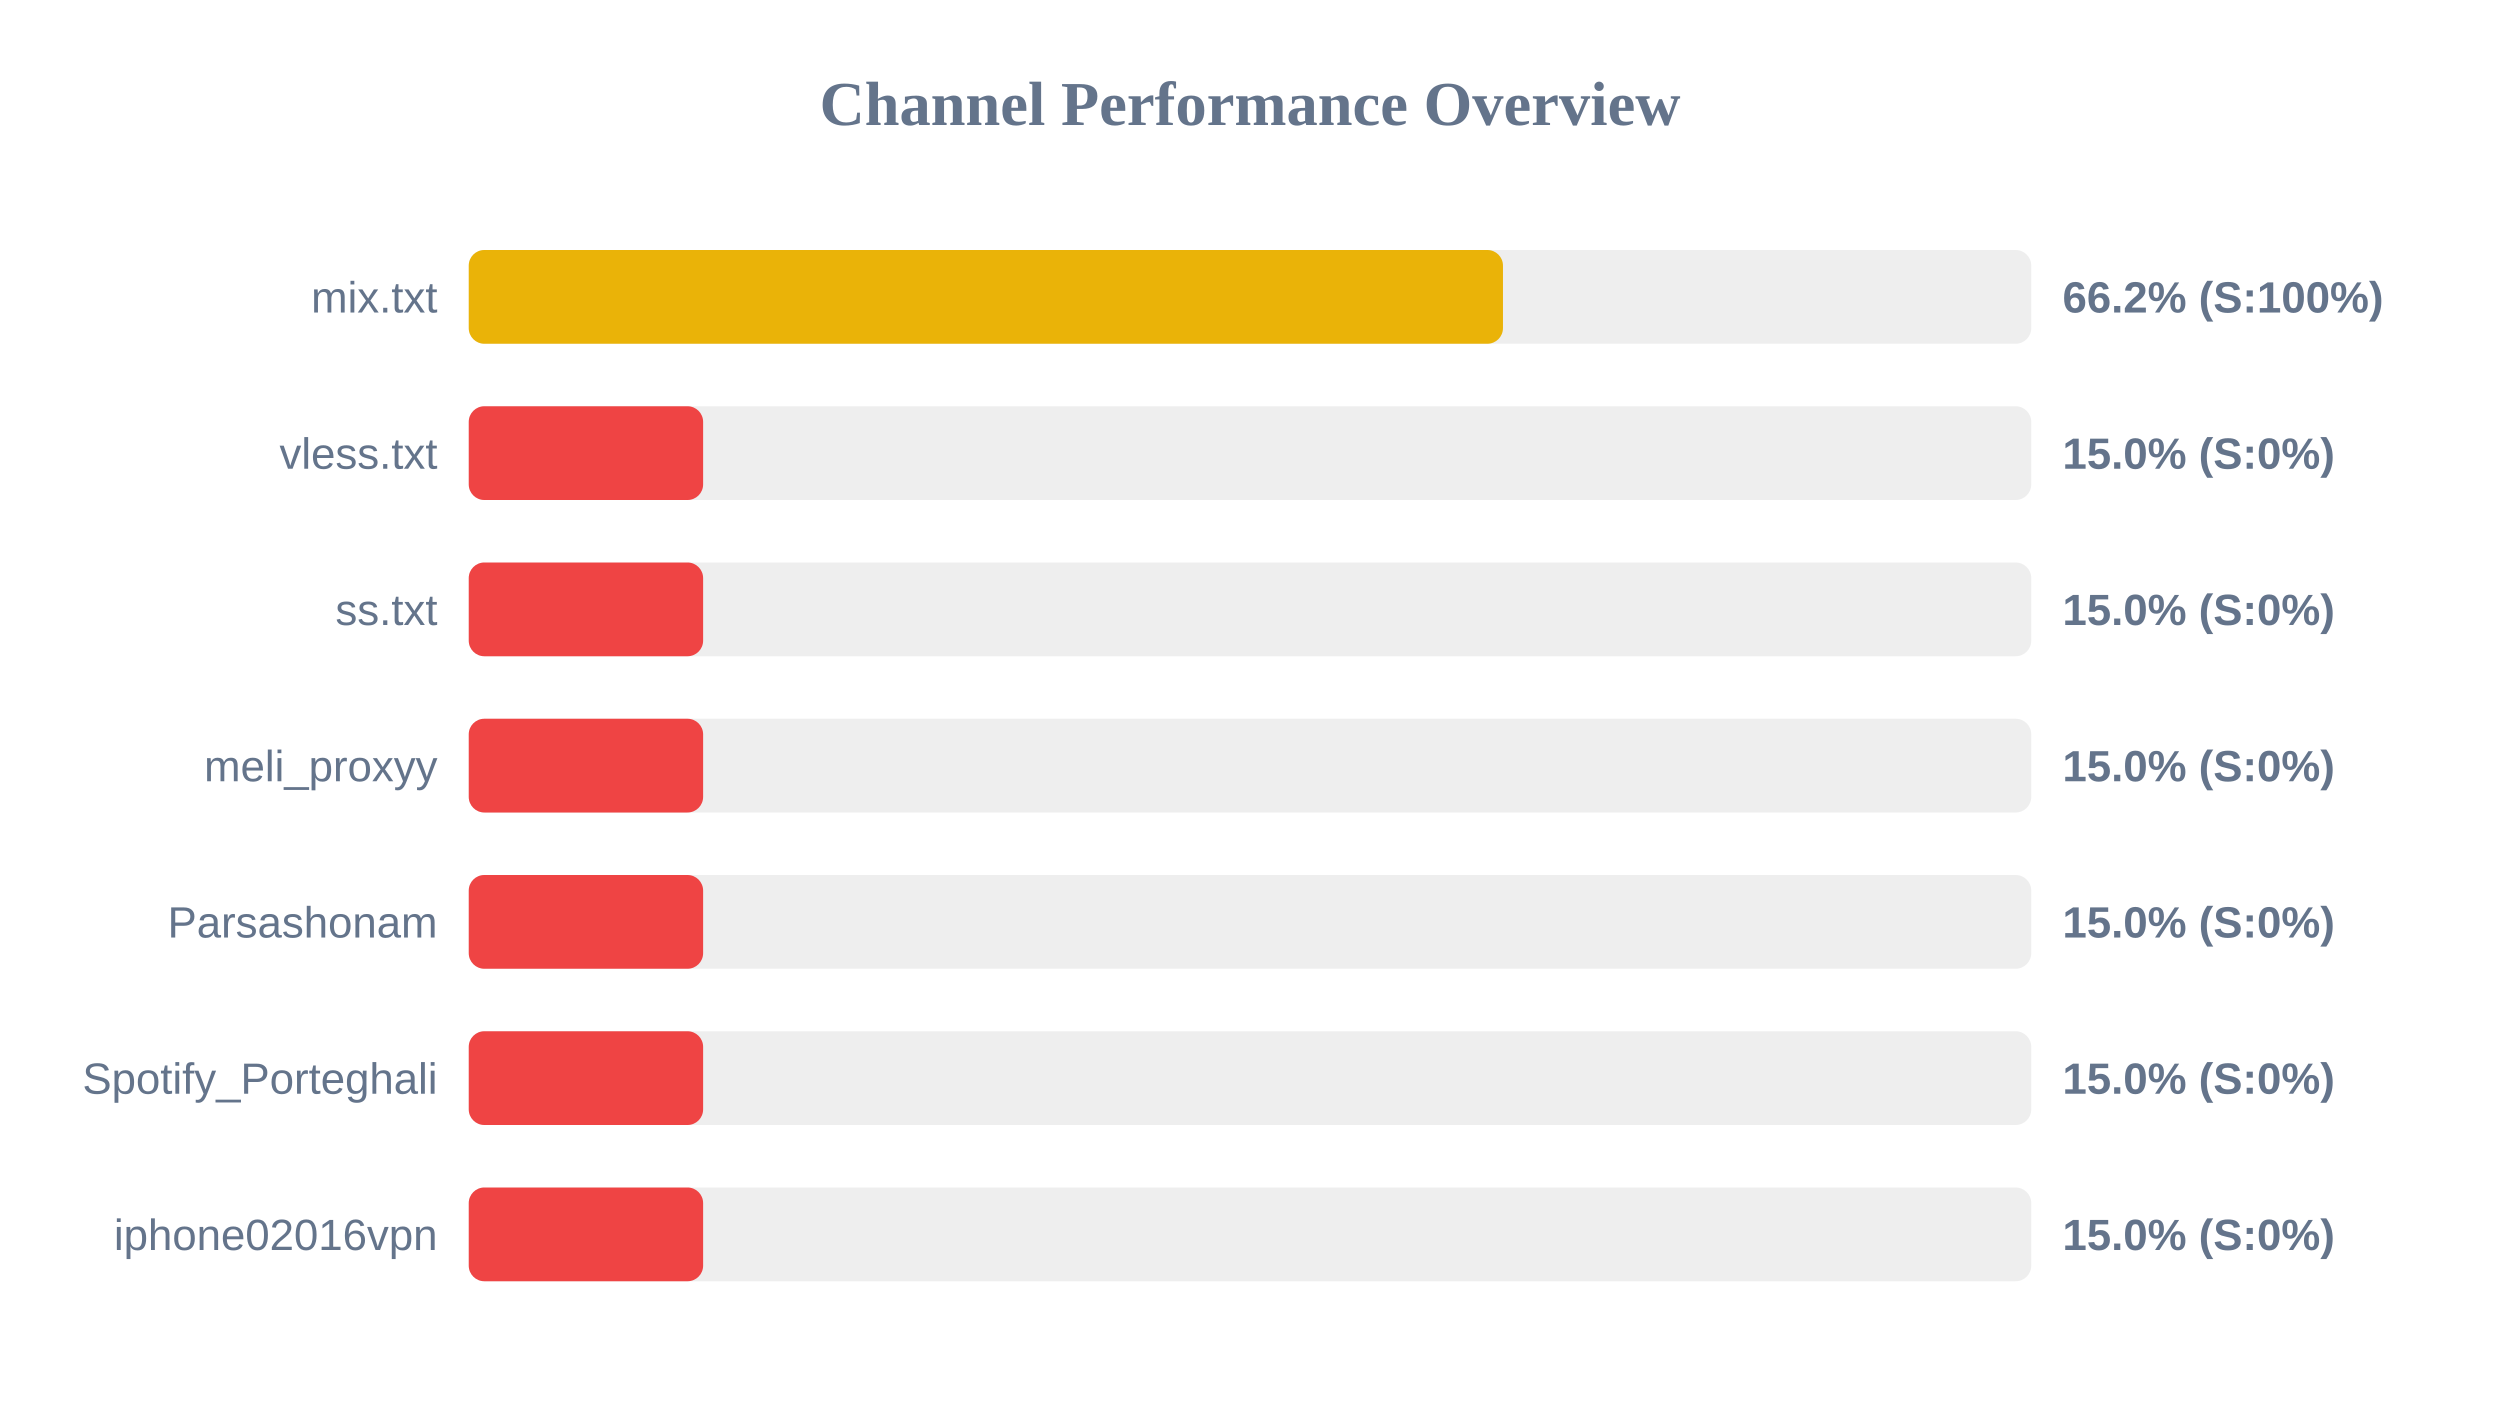
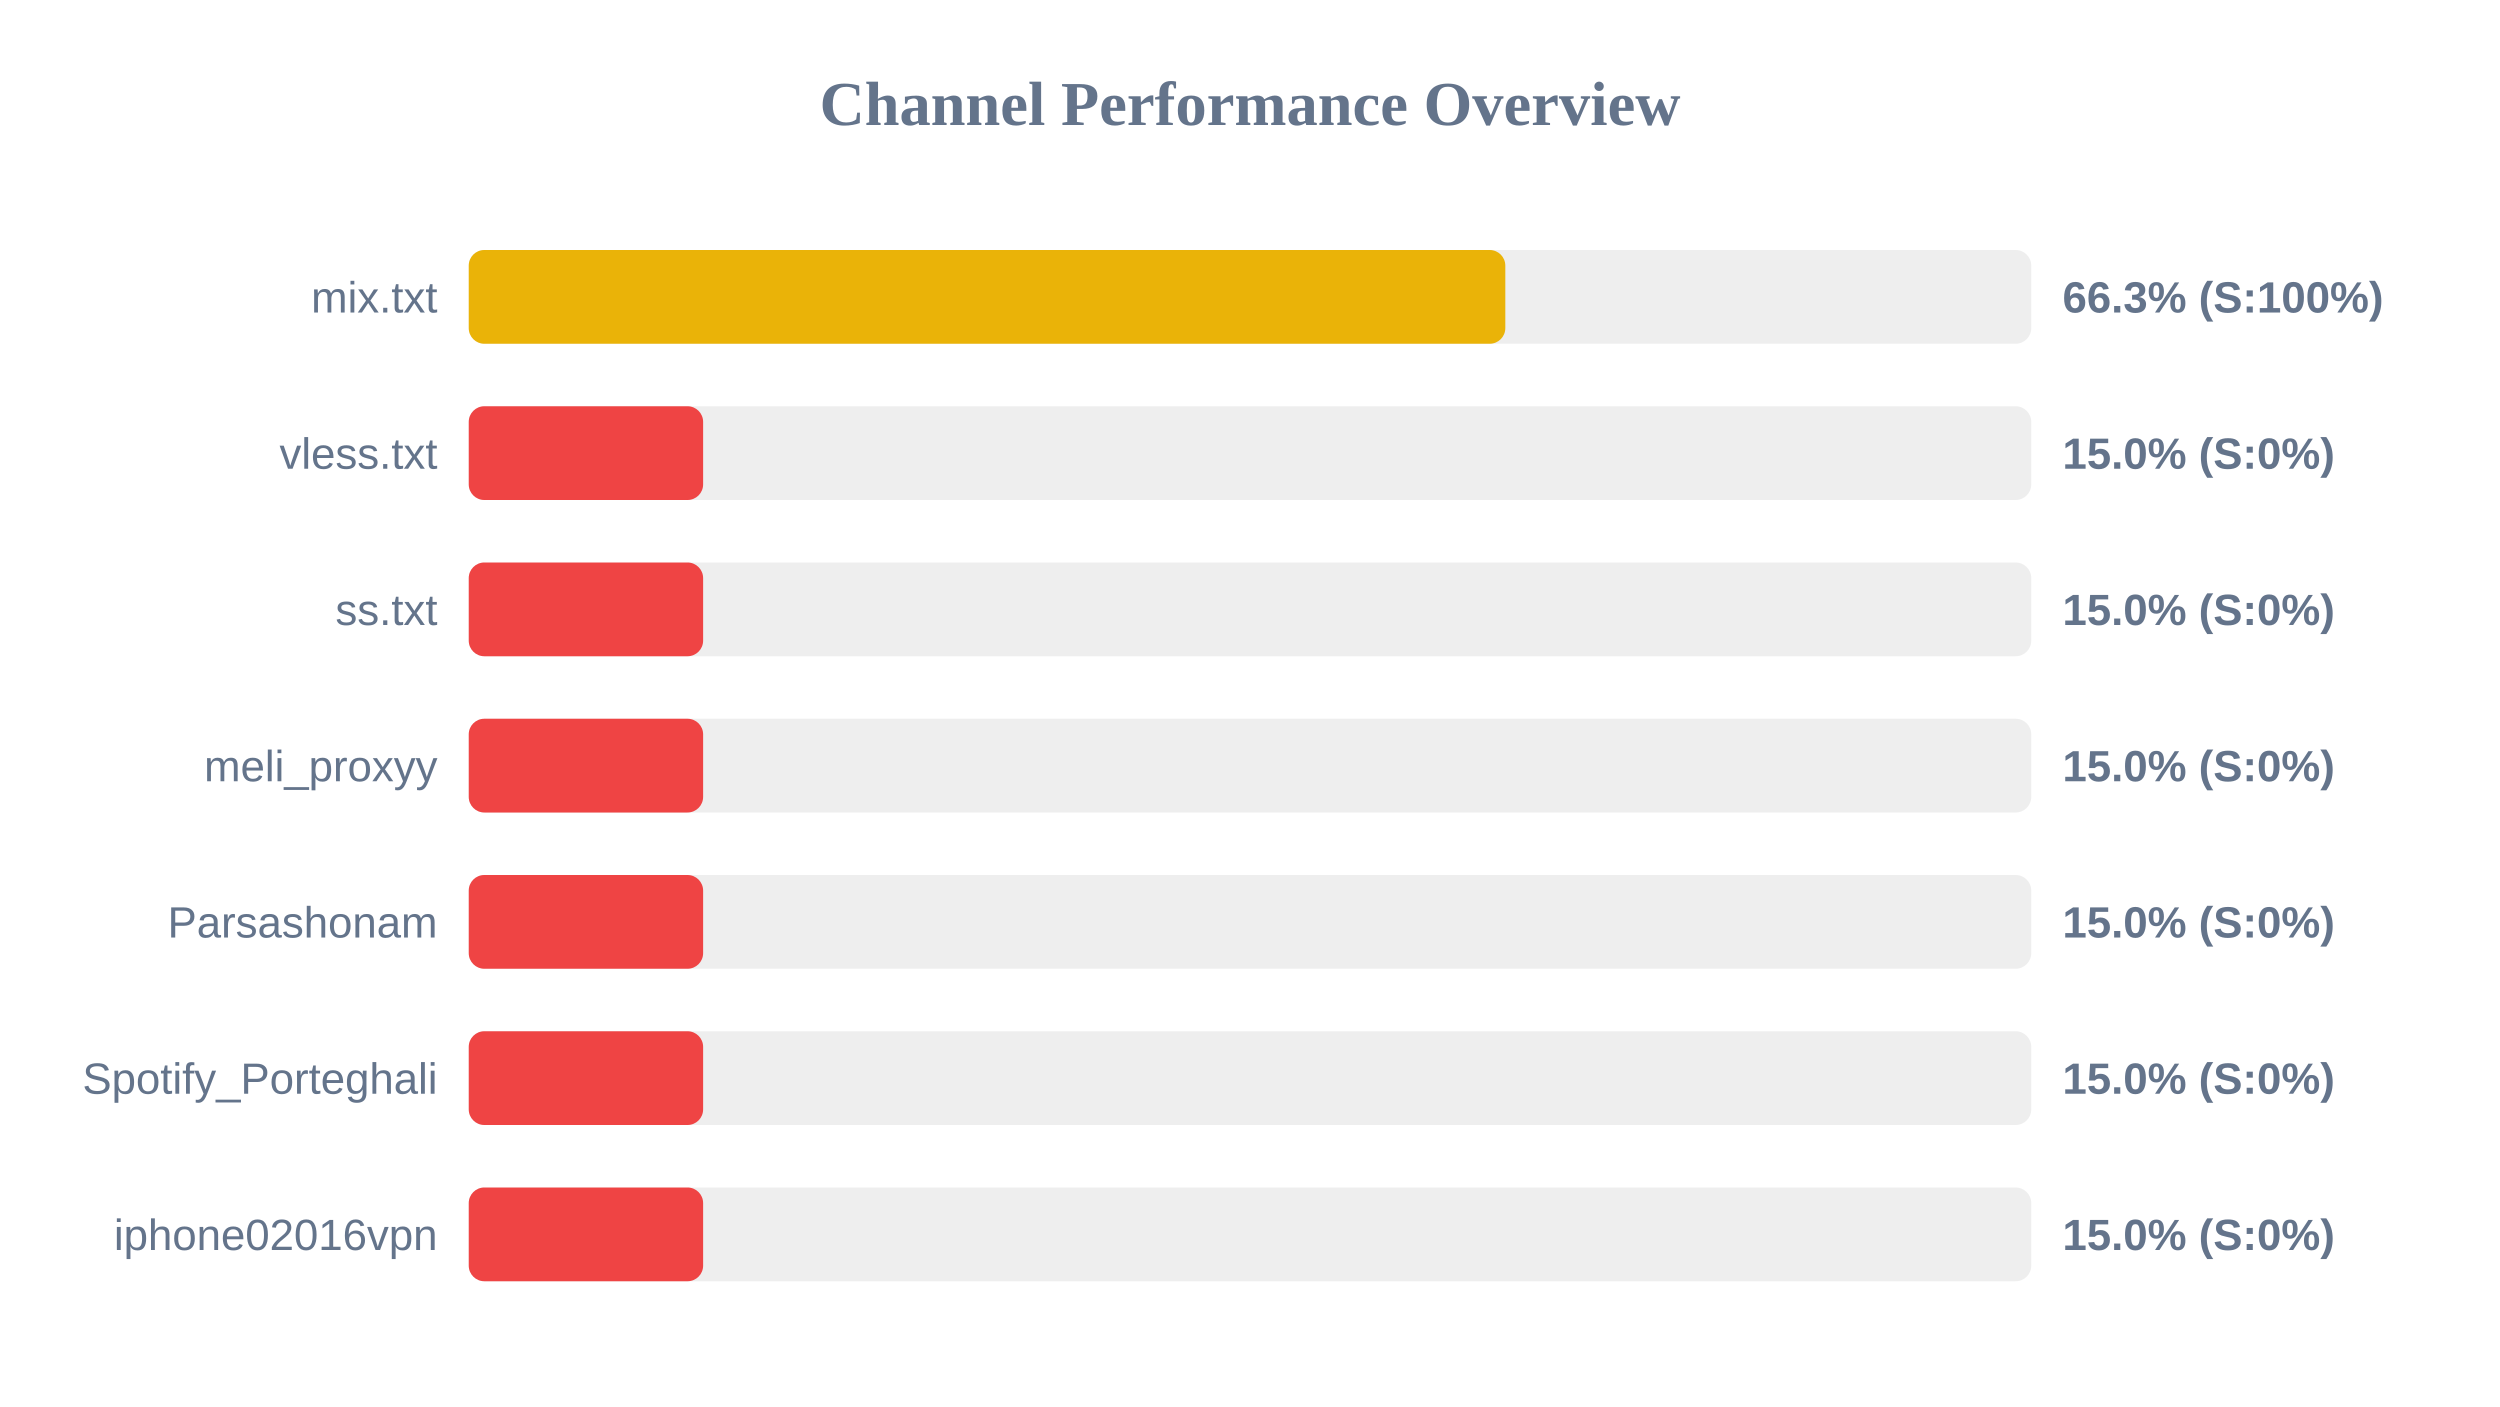
<svg xmlns="http://www.w3.org/2000/svg" width="800" height="450" version="1.1">
  <style>
        .row { font: 14px Arial; fill: #64748b; }
        .score { font: bold 14px Arial; fill: #64748b; }
    </style>
  <text x="400" y="40" text-anchor="middle" font-size="20px" font-weight="bold" fill="#64748b">Channel Performance Overview</text>
  <rect x="150" y="80" width="500" height="30" fill="#eee" rx="5" />
-   <rect x="150" y="80" width="330.95" height="30" fill="#eab308" rx="5" />
+   <rect x="150" y="80" width="331.7" height="30" fill="#eab308" rx="5" />
  <text x="140" y="100" text-anchor="end" class="row">mix.txt</text>
-   <text x="660" y="100" text-anchor="start" class="score">66.2% (S:100%)</text>
+   <text x="660" y="100" text-anchor="start" class="score">66.3% (S:100%)</text>
  <rect x="150" y="130" width="500" height="30" fill="#eee" rx="5" />
  <rect x="150" y="130" width="75.0" height="30" fill="#ef4444" rx="5" />
  <text x="140" y="150" text-anchor="end" class="row">vless.txt</text>
  <text x="660" y="150" text-anchor="start" class="score">15.0% (S:0%)</text>
  <rect x="150" y="180" width="500" height="30" fill="#eee" rx="5" />
  <rect x="150" y="180" width="75.0" height="30" fill="#ef4444" rx="5" />
  <text x="140" y="200" text-anchor="end" class="row">ss.txt</text>
  <text x="660" y="200" text-anchor="start" class="score">15.0% (S:0%)</text>
  <rect x="150" y="230" width="500" height="30" fill="#eee" rx="5" />
  <rect x="150" y="230" width="75.0" height="30" fill="#ef4444" rx="5" />
  <text x="140" y="250" text-anchor="end" class="row">meli_proxyy</text>
  <text x="660" y="250" text-anchor="start" class="score">15.0% (S:0%)</text>
  <rect x="150" y="280" width="500" height="30" fill="#eee" rx="5" />
  <rect x="150" y="280" width="75.0" height="30" fill="#ef4444" rx="5" />
  <text x="140" y="300" text-anchor="end" class="row">Parsashonam</text>
  <text x="660" y="300" text-anchor="start" class="score">15.0% (S:0%)</text>
  <rect x="150" y="330" width="500" height="30" fill="#eee" rx="5" />
  <rect x="150" y="330" width="75.0" height="30" fill="#ef4444" rx="5" />
  <text x="140" y="350" text-anchor="end" class="row">Spotify_Porteghali</text>
  <text x="660" y="350" text-anchor="start" class="score">15.0% (S:0%)</text>
  <rect x="150" y="380" width="500" height="30" fill="#eee" rx="5" />
  <rect x="150" y="380" width="75.0" height="30" fill="#ef4444" rx="5" />
  <text x="140" y="400" text-anchor="end" class="row">iphone02016vpn</text>
  <text x="660" y="400" text-anchor="start" class="score">15.0% (S:0%)</text>
</svg>
